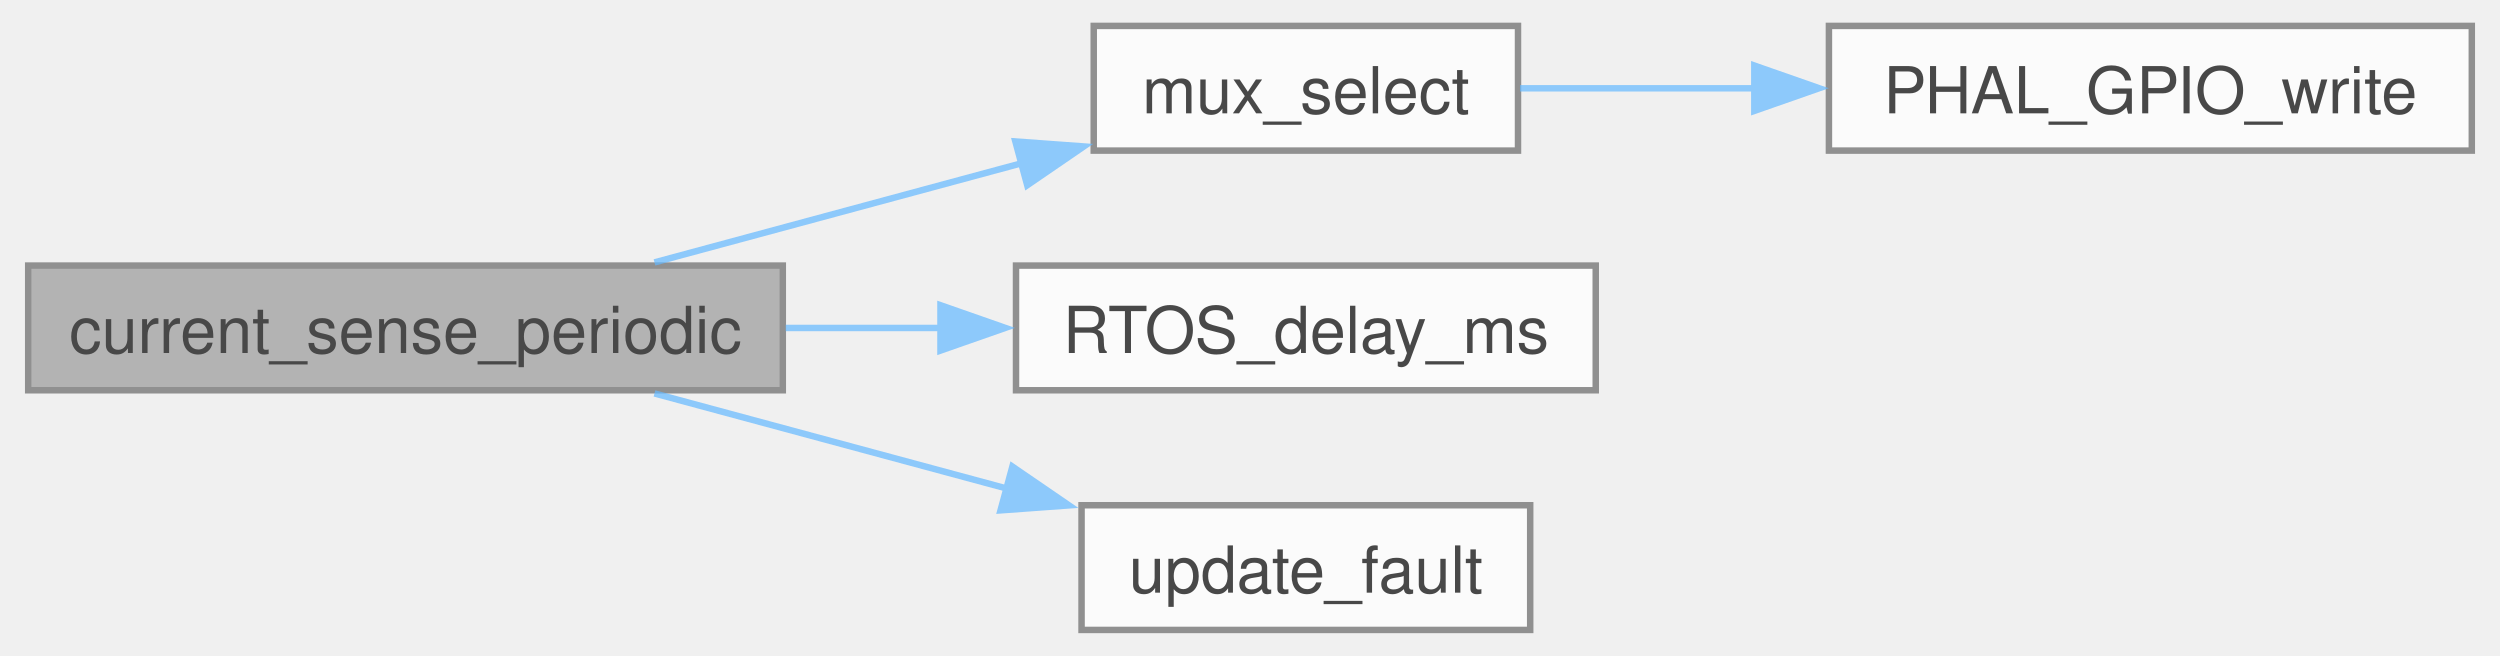
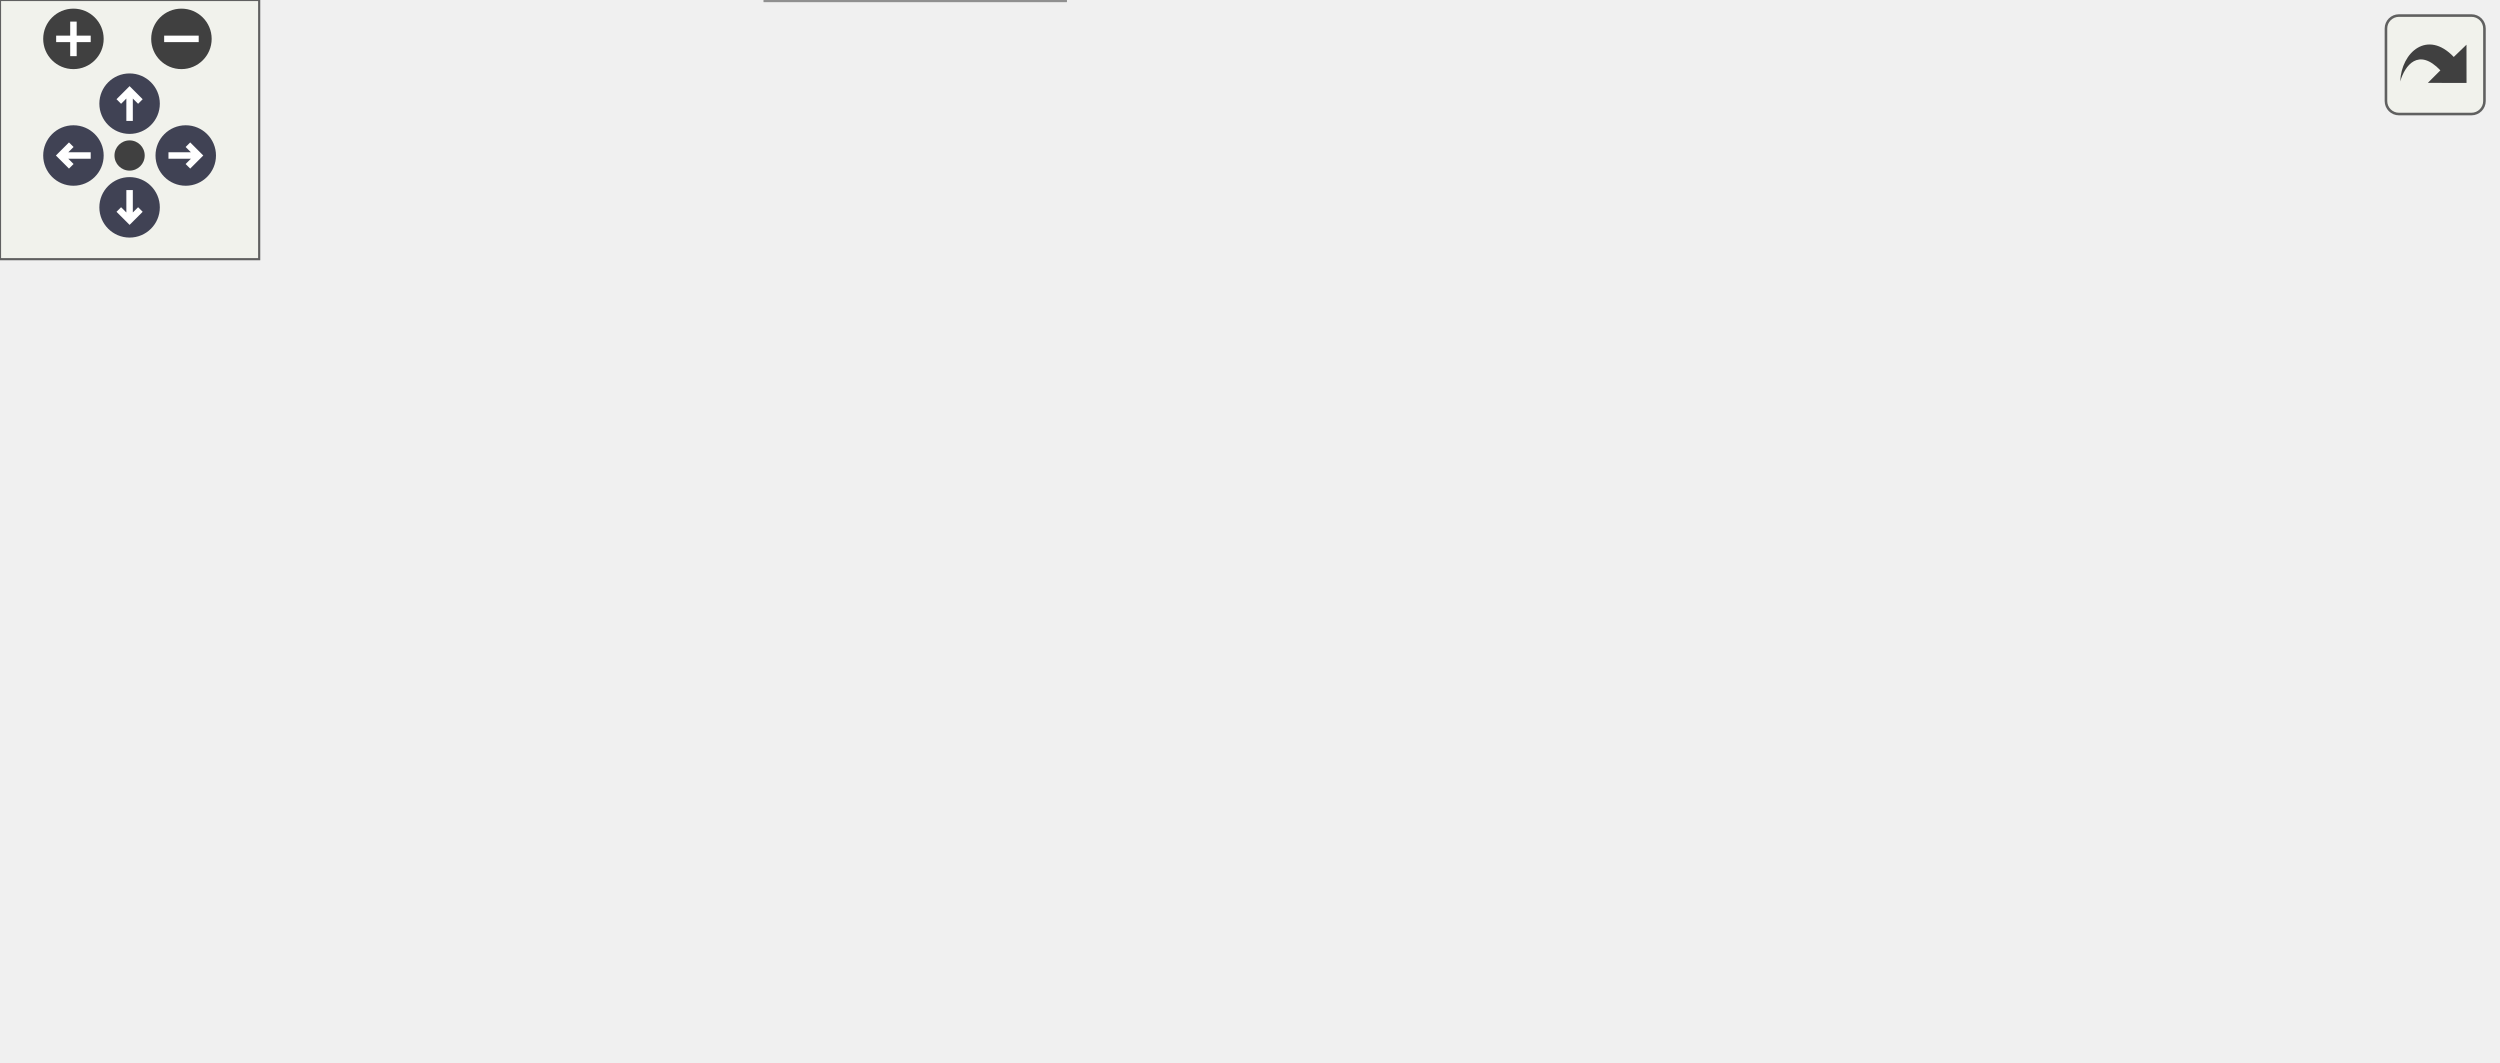
- <svg xmlns="http://www.w3.org/2000/svg" xmlns:xlink="http://www.w3.org/1999/xlink" width="385pt" height="101pt" viewBox="0.00 0.00 385.25 101.25">
-   <svg id="main" version="1.1" xml:space="preserve">
-     <style type="text/css">
+ <svg xmlns="http://www.w3.org/2000/svg" xmlns:xlink="http://www.w3.org/1999/xlink" id="main" version="1.1" xml:space="preserve">
+   <style type="text/css">
.node, .edge {opacity: 0.7;}
.node.selected, .edge.selected {opacity: 1;}
.edge:hover path { stroke: red; }
.edge:hover polygon { stroke: red; fill: red; }
</style>
-     <svg id="graph" class="graph">
-       <g id="graph0" class="graph" transform="scale(1 1) rotate(0) translate(4 97.25)">
-         <g id="Node000001" class="node">
-           <g id="a_Node000001">
-             <a xlink:title=" ">
-               <polygon fill="#999999" stroke="#666666" points="116.5,-56.25 0,-56.25 0,-37 116.5,-37 116.5,-56.25" />
-               <text text-anchor="middle" x="58.25" y="-42.75" font-family="Helvetica,sans-Serif" font-size="10.00">current_sense_periodic</text>
-             </a>
-           </g>
-         </g>
-         <g id="Node000002" class="node">
-           <g id="a_Node000002">
-             <a xlink:href="current__sense_8c.html#afb0f0e454be1843a7b58b1f33a66b7d2" target="_top" xlink:title=" ">
-               <polygon fill="white" stroke="#666666" points="230,-93.25 164.5,-93.25 164.5,-74 230,-74 230,-93.25" />
-               <text text-anchor="middle" x="197.25" y="-79.75" font-family="Helvetica,sans-Serif" font-size="10.00">mux_select</text>
-             </a>
-           </g>
-         </g>
-         <g id="edge1_Node000001_Node000002" class="edge">
-           <g id="a_edge1_Node000001_Node000002">
-             <a xlink:title=" ">
-               <path fill="none" stroke="#63b8ff" d="M96.69,-56.74C114.27,-61.48 135.32,-67.17 153.52,-72.09" />
-               <polygon fill="#63b8ff" stroke="#63b8ff" points="152.4,-75.41 162.97,-74.64 154.23,-68.65 152.4,-75.41" />
-             </a>
-           </g>
-         </g>
-         <g id="Node000004" class="node">
-           <g id="a_Node000004">
-             <a xlink:href="rtos_8h.html#a64ba4e53e622e76814f4390d9d7b2cd3" target="_top" xlink:title="Delays the current task for the specified number of milliseconds.">
-               <polygon fill="white" stroke="#666666" points="242,-56.25 152.5,-56.25 152.5,-37 242,-37 242,-56.25" />
-               <text text-anchor="middle" x="197.25" y="-42.75" font-family="Helvetica,sans-Serif" font-size="10.00">RTOS_delay_ms</text>
-             </a>
-           </g>
-         </g>
-         <g id="edge3_Node000001_Node000004" class="edge">
-           <g id="a_edge3_Node000001_Node000004">
-             <a xlink:title=" ">
-               <path fill="none" stroke="#63b8ff" d="M116.95,-46.62C124.91,-46.62 133.07,-46.62 140.99,-46.62" />
-               <polygon fill="#63b8ff" stroke="#63b8ff" points="140.84,-50.13 150.84,-46.63 140.84,-43.13 140.84,-50.13" />
-             </a>
-           </g>
-         </g>
-         <g id="Node000005" class="node">
-           <g id="a_Node000005">
-             <a xlink:href="faults__common_8h.html#aa4e183a4c59cfe0ed7f3c02f15ad4171" target="_top" xlink:title=" ">
-               <polygon fill="white" stroke="#666666" points="231.88,-19.25 162.62,-19.25 162.62,0 231.88,0 231.88,-19.25" />
-               <text text-anchor="middle" x="197.25" y="-5.75" font-family="Helvetica,sans-Serif" font-size="10.00">update_fault</text>
-             </a>
-           </g>
-         </g>
-         <g id="edge4_Node000001_Node000005" class="edge">
-           <g id="a_edge4_Node000001_Node000005">
-             <a xlink:title=" ">
-               <path fill="none" stroke="#63b8ff" d="M96.69,-36.51C113.53,-31.96 133.56,-26.56 151.22,-21.79" />
-               <polygon fill="#63b8ff" stroke="#63b8ff" points="151.94,-25.22 160.68,-19.23 150.11,-18.46 151.94,-25.22" />
-             </a>
-           </g>
-         </g>
-         <g id="Node000003" class="node">
-           <g id="a_Node000003">
-             <a xlink:href="phal__F4_2gpio_2gpio_8h.html#a95bb9df725934f94cb3a2386c467fb2f" target="_top" xlink:title="Write a logic value to an output pin.">
-               <polygon fill="white" stroke="#666666" points="377.25,-93.25 278,-93.25 278,-74 377.25,-74 377.25,-93.25" />
-               <text text-anchor="middle" x="327.62" y="-79.75" font-family="Helvetica,sans-Serif" font-size="10.00">PHAL_GPIO_write</text>
-             </a>
-           </g>
-         </g>
-         <g id="edge2_Node000002_Node000003" class="edge">
-           <g id="a_edge2_Node000002_Node000003">
-             <a xlink:title=" ">
-               <path fill="none" stroke="#63b8ff" d="M230.31,-83.62C241.34,-83.62 254.08,-83.62 266.6,-83.62" />
-               <polygon fill="#63b8ff" stroke="#63b8ff" points="266.48,-87.13 276.48,-83.63 266.48,-80.13 266.48,-87.13" />
-             </a>
-           </g>
-         </g>
-       </g>
-     </svg>
+   <defs>
+     <circle id="rim" cx="0" cy="0" r="7" />
+     <circle id="rim2" cx="0" cy="0" r="3.5" />
+     <g id="zoomPlus">
+       <use xlink:href="#rim" fill="#404040">
+         <set attributeName="fill" to="#808080" begin="zoomplus.mouseover" end="zoomplus.mouseout" />
+       </use>
+       <path d="M-4,0h8M0,-4v8" fill="none" stroke="white" stroke-width="1.5" pointer-events="none" />
+     </g>
+     <g id="zoomMin">
+       <use xlink:href="#rim" fill="#404040">
+         <set attributeName="fill" to="#808080" begin="zoomminus.mouseover" end="zoomminus.mouseout" />
+       </use>
+       <path d="M-4,0h8" fill="none" stroke="white" stroke-width="1.5" pointer-events="none" />
+     </g>
+     <g id="arrowUp" transform="translate(30 24)">
+       <use xlink:href="#rim" />
+       <path pointer-events="none" fill="none" stroke="white" stroke-width="1.5" d="M0,-3.0v7 M-2.5,-0.5L0,-3.0L2.5,-0.5" />
+     </g>
+     <g id="arrowRight" transform="rotate(90) translate(36 -43)">
+       <use xlink:href="#rim" />
+       <path pointer-events="none" fill="none" stroke="white" stroke-width="1.5" d="M0,-3.0v7 M-2.5,-0.5L0,-3.0L2.5,-0.5" />
+     </g>
+     <g id="arrowDown" transform="rotate(180) translate(-30 -48)">
+       <use xlink:href="#rim" />
+       <path pointer-events="none" fill="none" stroke="white" stroke-width="1.5" d="M0,-3.0v7 M-2.5,-0.5L0,-3.0L2.5,-0.5" />
+     </g>
+     <g id="arrowLeft" transform="rotate(270) translate(-36 17)">
+       <use xlink:href="#rim" />
+       <path pointer-events="none" fill="none" stroke="white" stroke-width="1.5" d="M0,-3.0v7 M-2.5,-0.5L0,-3.0L2.5,-0.5" />
+     </g>
+     <g id="resetDef">
+       <use xlink:href="#rim2" fill="#404040">
+         <set attributeName="fill" to="#808080" begin="reset.mouseover" end="reset.mouseout" />
+       </use>
+     </g>
+   </defs>
+   <svg id="graph" class="graph">
+     <g id="viewport">
+       <g id="Node000001" class="node">
+         <g id="a_Node000001">
+           <a xlink:title=" ">
+             <polygon fill="#999999" stroke="#666666" points="116.5,-93.25 0,-93.25 0,-74 116.5,-74 116.5,-93.25" />
+             <text text-anchor="middle" x="58.25" y="-79.75" font-family="Helvetica,sans-Serif" font-size="10.00">current_sense_periodic</text>
+           </a>
+         </g>
+       </g>
+       <g id="Node000002" class="node">
+         <g id="a_Node000002">
+           <a xlink:href="current__sense_8c.html#a122b9ebec705549e71a13faf92358207" target="_top" xlink:title=" ">
+             <polygon fill="white" stroke="#666666" points="261.5,-167.25 162.25,-167.25 162.25,-148 261.5,-148 261.5,-167.25" />
+             <text text-anchor="middle" x="211.88" y="-153.75" font-family="Helvetica,sans-Serif" font-size="10.00">adc_to_current_ma</text>
+           </a>
+         </g>
+       </g>
+       <g id="edge1_Node000001_Node000002" class="edge">
+         <g id="a_edge1_Node000001_Node000002">
+           <a xlink:title=" ">
+             <path fill="none" stroke="#63b8ff" d="M73.51,-93.69C91.31,-105.9 123.01,-126.46 152.5,-139.62 155.79,-141.1 159.24,-142.49 162.74,-143.81" />
+             <polygon fill="#63b8ff" stroke="#63b8ff" points="161.3,-147.01 171.89,-147.02 163.61,-140.41 161.3,-147.01" />
+           </a>
+         </g>
+       </g>
+       <g id="Node000003" class="node">
+         <g id="a_Node000003">
+           <a xlink:href="PDU_8h.html#ab3edc6cfc0aa19684a755399e31d6118" target="_top" xlink:title=" ">
+             <polygon fill="white" stroke="#666666" points="271.25,-130.25 152.5,-130.25 152.5,-111 271.25,-111 271.25,-130.25" />
+             <text text-anchor="middle" x="211.88" y="-116.75" font-family="Helvetica,sans-Serif" font-size="10.00">CAN_SEND_switch_cs</text>
+           </a>
+         </g>
+       </g>
+       <g id="edge2_Node000001_Node000003" class="edge">
+         <g id="a_edge2_Node000001_Node000003">
+           <a xlink:title=" ">
+             <path fill="none" stroke="#63b8ff" d="M100.68,-93.74C118.48,-98.08 139.49,-103.21 158.37,-107.81" />
+             <polygon fill="#63b8ff" stroke="#63b8ff" points="157.48,-111.2 168.02,-110.17 159.14,-104.4 157.48,-111.2" />
+           </a>
+         </g>
+       </g>
+       <g id="Node000008" class="node">
+         <g id="a_Node000008">
+           <a xlink:href="current__sense_8c.html#afb0f0e454be1843a7b58b1f33a66b7d2" target="_top" xlink:title=" ">
+             <polygon fill="white" stroke="#666666" points="244.62,-93.25 179.12,-93.25 179.12,-74 244.62,-74 244.62,-93.25" />
+             <text text-anchor="middle" x="211.88" y="-79.75" font-family="Helvetica,sans-Serif" font-size="10.00">mux_select</text>
+           </a>
+         </g>
+       </g>
+       <g id="edge7_Node000001_Node000008" class="edge">
+         <g id="a_edge7_Node000001_Node000008">
+           <a xlink:title=" ">
+             <path fill="none" stroke="#63b8ff" d="M116.57,-83.62C133.58,-83.62 151.91,-83.62 167.84,-83.62" />
+             <polygon fill="#63b8ff" stroke="#63b8ff" points="167.45,-87.13 177.45,-83.63 167.45,-80.13 167.45,-87.13" />
+           </a>
+         </g>
+       </g>
+       <g id="Node000010" class="node">
+         <g id="a_Node000010">
+           <a xlink:href="rtos_8h.html#a64ba4e53e622e76814f4390d9d7b2cd3" target="_top" xlink:title="Delays the current task for the specified number of milliseconds.">
+             <polygon fill="white" stroke="#666666" points="256.62,-56.25 167.12,-56.25 167.12,-37 256.62,-37 256.62,-56.25" />
+             <text text-anchor="middle" x="211.88" y="-42.75" font-family="Helvetica,sans-Serif" font-size="10.00">RTOS_delay_ms</text>
+           </a>
+         </g>
+       </g>
+       <g id="edge9_Node000001_Node000010" class="edge">
+         <g id="a_edge9_Node000001_Node000010">
+           <a xlink:title=" ">
+             <path fill="none" stroke="#63b8ff" d="M100.68,-73.51C118.48,-69.17 139.49,-64.04 158.37,-59.44" />
+             <polygon fill="#63b8ff" stroke="#63b8ff" points="159.14,-62.85 168.02,-57.08 157.48,-56.05 159.14,-62.85" />
+           </a>
+         </g>
+       </g>
+       <g id="Node000011" class="node">
+         <g id="a_Node000011">
+           <a xlink:href="faults__common_8h.html#aa4e183a4c59cfe0ed7f3c02f15ad4171" target="_top" xlink:title=" ">
+             <polygon fill="white" stroke="#666666" points="246.5,-19.25 177.25,-19.25 177.25,0 246.5,0 246.5,-19.25" />
+             <text text-anchor="middle" x="211.88" y="-5.75" font-family="Helvetica,sans-Serif" font-size="10.00">update_fault</text>
+           </a>
+         </g>
+       </g>
+       <g id="edge10_Node000001_Node000011" class="edge">
+         <g id="a_edge10_Node000001_Node000011">
+           <a xlink:title=" ">
+             <path fill="none" stroke="#63b8ff" d="M73.51,-73.56C91.31,-61.35 123.01,-40.79 152.5,-27.62 156.86,-25.68 161.49,-23.86 166.16,-22.19" />
+             <polygon fill="#63b8ff" stroke="#63b8ff" points="167.22,-25.52 175.59,-19.03 165,-18.88 167.22,-25.52" />
+           </a>
+         </g>
+       </g>
+       <g id="Node000004" class="node">
+         <g id="a_Node000004">
+           <a xlink:href="PDU_8h.html#a0da956162efe3e0016f181cee58961e6" target="_top" xlink:title=" ">
+             <polygon fill="white" stroke="#666666" points="443.25,-185.25 307.25,-185.25 307.25,-166 443.25,-166 443.25,-185.25" />
+             <text text-anchor="middle" x="375.25" y="-171.75" font-family="Helvetica,sans-Serif" font-size="10.00">CAN_enqueue_tx_FDCAN2</text>
+           </a>
+         </g>
+       </g>
+       <g id="edge3_Node000003_Node000004" class="edge">
+         <g id="a_edge3_Node000003_Node000004">
+           <a xlink:title=" ">
+             <path fill="none" stroke="#63b8ff" d="M249.37,-130.73C256.7,-133.08 264.29,-135.75 271.25,-138.62 287.97,-145.54 290.41,-151.01 307.25,-157.62 311.54,-159.31 316.04,-160.89 320.6,-162.36" />
+             <polygon fill="#63b8ff" stroke="#63b8ff" points="319.22,-165.6 329.81,-165.16 321.26,-158.91 319.22,-165.6" />
+           </a>
+         </g>
+       </g>
+       <g id="Node000005" class="node">
+         <g id="a_Node000005">
+           <a xlink:href="can__codec_8h.html#ac4a71d75c81b7dee78d6c6b19ace0b97" target="_top" xlink:title=" ">
+             <polygon fill="white" stroke="#666666" points="432.75,-148.25 317.75,-148.25 317.75,-129 432.75,-129 432.75,-148.25" />
+             <text text-anchor="middle" x="375.25" y="-134.75" font-family="Helvetica,sans-Serif" font-size="10.00">CAN_pack_raw_signal</text>
+           </a>
+         </g>
+       </g>
+       <g id="edge4_Node000003_Node000005" class="edge">
+         <g id="a_edge4_Node000003_Node000005">
+           <a xlink:title=" ">
+             <path fill="none" stroke="#63b8ff" d="M271.59,-127.17C282.81,-128.43 294.64,-129.75 306.13,-131.03" />
+             <polygon fill="#63b8ff" stroke="#63b8ff" points="305.63,-134.49 315.96,-132.12 306.41,-127.54 305.63,-134.49" />
+           </a>
+         </g>
+       </g>
+       <g id="Node000007" class="node">
+         <g id="a_Node000007">
+           <a xlink:href="can__codec_8h.html#a2ba7cd673ebc72d6164e744be452602f" target="_top" xlink:title=" ">
+             <polygon fill="white" stroke="#666666" points="436.88,-111.25 313.62,-111.25 313.62,-92 436.88,-92 436.88,-111.25" />
+             <text text-anchor="middle" x="375.25" y="-97.75" font-family="Helvetica,sans-Serif" font-size="10.00">CAN_store_payload_u64</text>
+           </a>
+         </g>
+       </g>
+       <g id="edge6_Node000003_Node000007" class="edge">
+         <g id="a_edge6_Node000003_Node000007">
+           <a xlink:title=" ">
+             <path fill="none" stroke="#63b8ff" d="M271.59,-113.71C281.41,-112.56 291.7,-111.34 301.82,-110.15" />
+             <polygon fill="#63b8ff" stroke="#63b8ff" points="302.11,-113.64 311.63,-109 301.29,-106.69 302.11,-113.64" />
+           </a>
+         </g>
+       </g>
+       <g id="Node000006" class="node">
+         <g id="a_Node000006">
+           <a xlink:href="can__codec_8h.html#a1ffbd7318559fdd74ae2cb491a424bda" target="_top" xlink:title=" ">
+             <polygon fill="white" stroke="#666666" points="577.75,-148.25 479.25,-148.25 479.25,-129 577.75,-129 577.75,-148.25" />
+             <text text-anchor="middle" x="528.5" y="-134.75" font-family="Helvetica,sans-Serif" font-size="10.00">CAN_apply_bswap</text>
+           </a>
+         </g>
+       </g>
+       <g id="edge5_Node000005_Node000006" class="edge">
+         <g id="a_edge5_Node000005_Node000006">
+           <a xlink:title=" ">
+             <path fill="none" stroke="#63b8ff" d="M433,-138.62C444.32,-138.62 456.24,-138.62 467.65,-138.62" />
+             <polygon fill="#63b8ff" stroke="#63b8ff" points="467.35,-142.13 477.35,-138.63 467.35,-135.13 467.35,-142.13" />
+           </a>
+         </g>
+       </g>
+       <g id="Node000009" class="node">
+         <g id="a_Node000009">
+           <a xlink:href="phal__F4_2gpio_2gpio_8h.html#a95bb9df725934f94cb3a2386c467fb2f" target="_top" xlink:title="Write a logic value to an output pin.">
+             <polygon fill="white" stroke="#666666" points="424.88,-74.25 325.62,-74.25 325.62,-55 424.88,-55 424.88,-74.25" />
+             <text text-anchor="middle" x="375.25" y="-60.75" font-family="Helvetica,sans-Serif" font-size="10.00">PHAL_GPIO_write</text>
+           </a>
+         </g>
+       </g>
+       <g id="edge8_Node000008_Node000009" class="edge">
+         <g id="a_edge8_Node000008_Node000009">
+           <a xlink:title=" ">
+             <path fill="none" stroke="#63b8ff" d="M244.76,-79.87C264.49,-77.55 290.47,-74.49 313.97,-71.72" />
+             <polygon fill="#63b8ff" stroke="#63b8ff" points="314.24,-75.21 323.76,-70.57 313.42,-68.26 314.24,-75.21" />
+           </a>
+         </g>
+       </g>
+     </g>
+   </svg>
+   <g id="navigator" transform="translate(0 0)" fill="#404254">
+     <rect fill="#f2f5e9" fill-opacity="0.5" stroke="#606060" stroke-width=".5" x="0" y="0" width="60" height="60" />
+     <use id="zoomplus" xlink:href="#zoomPlus" x="17" y="9" />
+     <use id="zoomminus" xlink:href="#zoomMin" x="42" y="9" />
+     <use id="reset" xlink:href="#resetDef" x="30" y="36" />
+     <use id="arrowup" xlink:href="#arrowUp" x="0" y="0" />
+     <use id="arrowright" xlink:href="#arrowRight" x="0" y="0" />
+     <use id="arrowdown" xlink:href="#arrowDown" x="0" y="0" />
+     <use id="arrowleft" xlink:href="#arrowLeft" x="0" y="0" />
+   </g>
+   <svg viewBox="0 0 15 15" width="100%" height="30px" preserveAspectRatio="xMaxYMin meet">
+     <g id="arrow_out" transform="scale(0.3 0.3)">
+       <a xlink:href="current__sense_8h_a21298c5b01ded3157571096f23ad68a7_cgraph_org.svg" target="_base">
+         <rect id="button" ry="5" rx="5" y="6" x="6" height="38" width="38" fill="#f2f5e9" fill-opacity="0.5" stroke="#606060" stroke-width="1.0" />
+         <path id="arrow" d="M 11.5,31.437 C 11.94,20.098 22.043,11.323 32.159,21.979 L 37.069,17.246 C 37.069,17.246 37.088,32 37.088,32 L 22.16,31.978 C 22.16,31.978 26.998,27.14 26.998,27.14 C 18.529,18.264 13.292,25.23 11.5,31.437 z" style="fill:#404040;" />
+       </a>
+     </g>
  </svg>
  <style type="text/css">

[data-mouse-over-selected='false'] { opacity: 0.7; }
[data-mouse-over-selected='true']  { opacity: 1.0; }

</style>
</svg>
